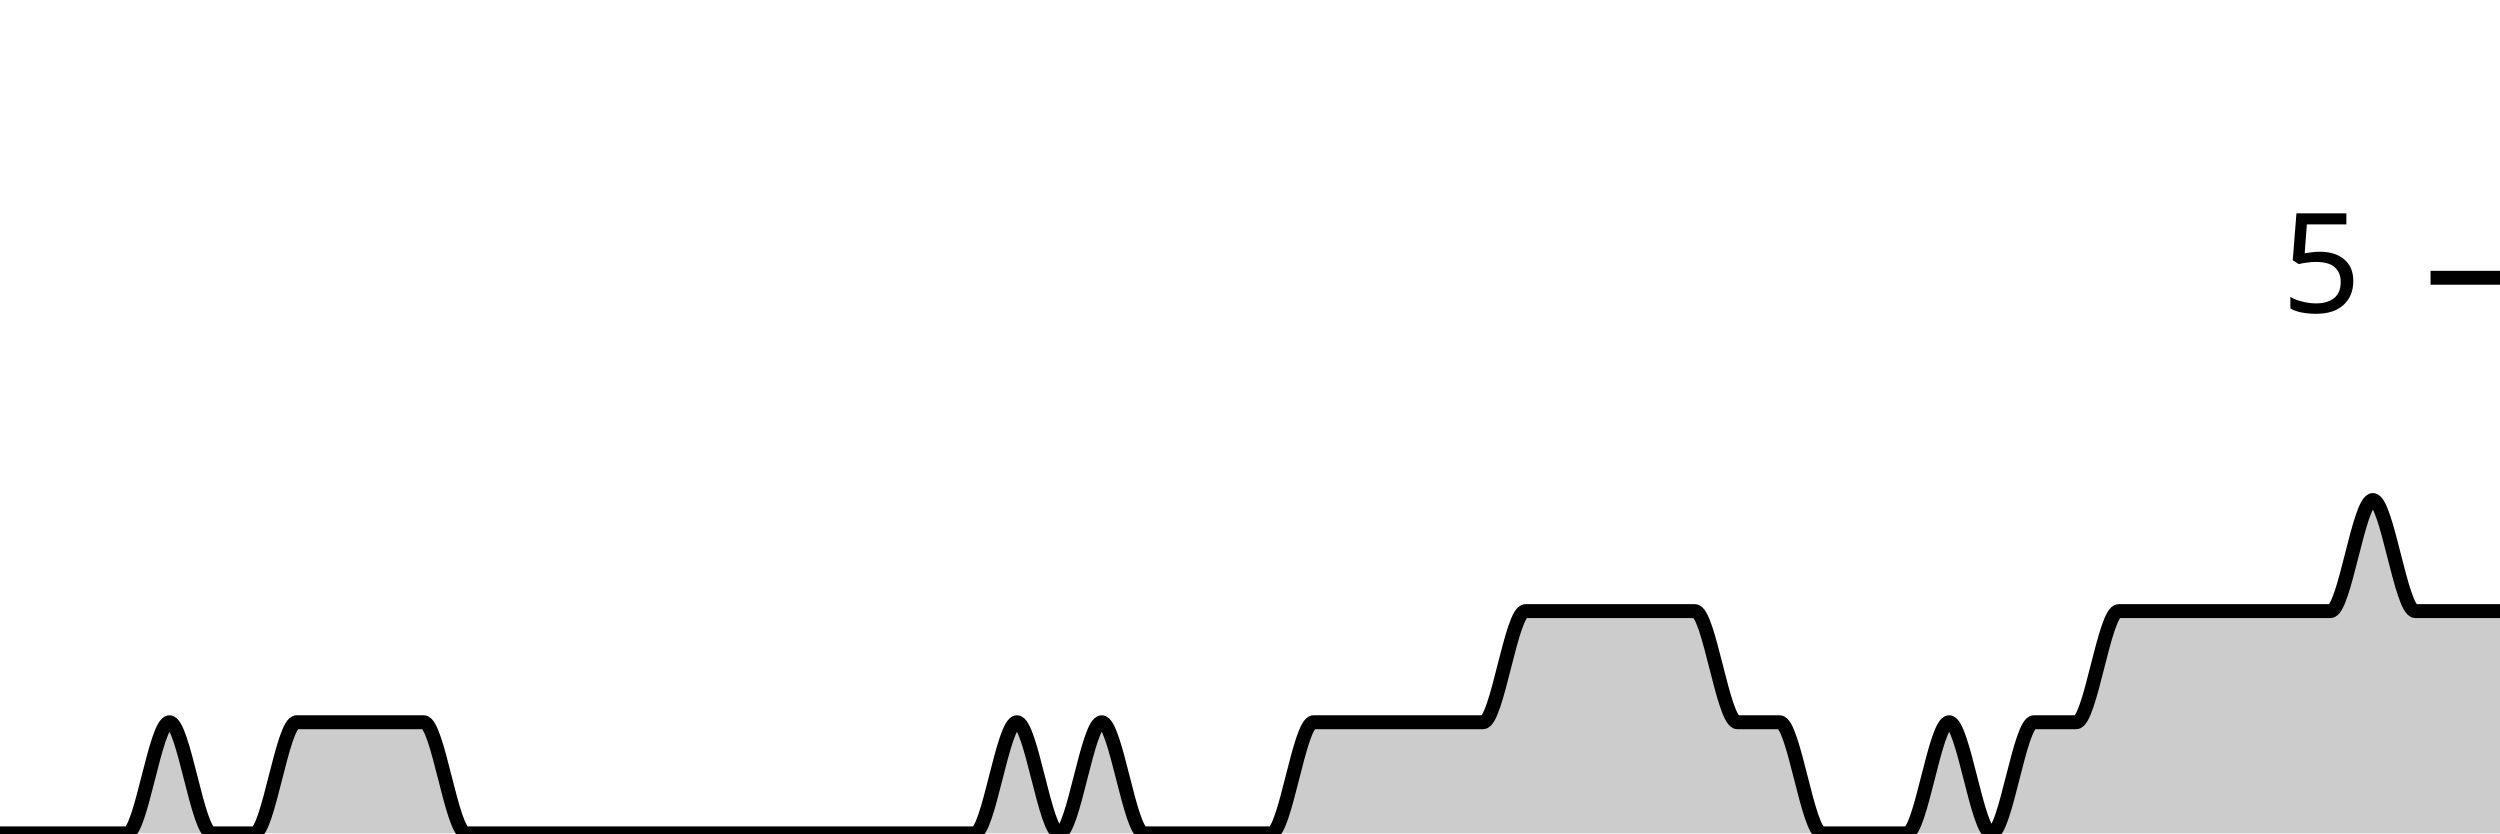
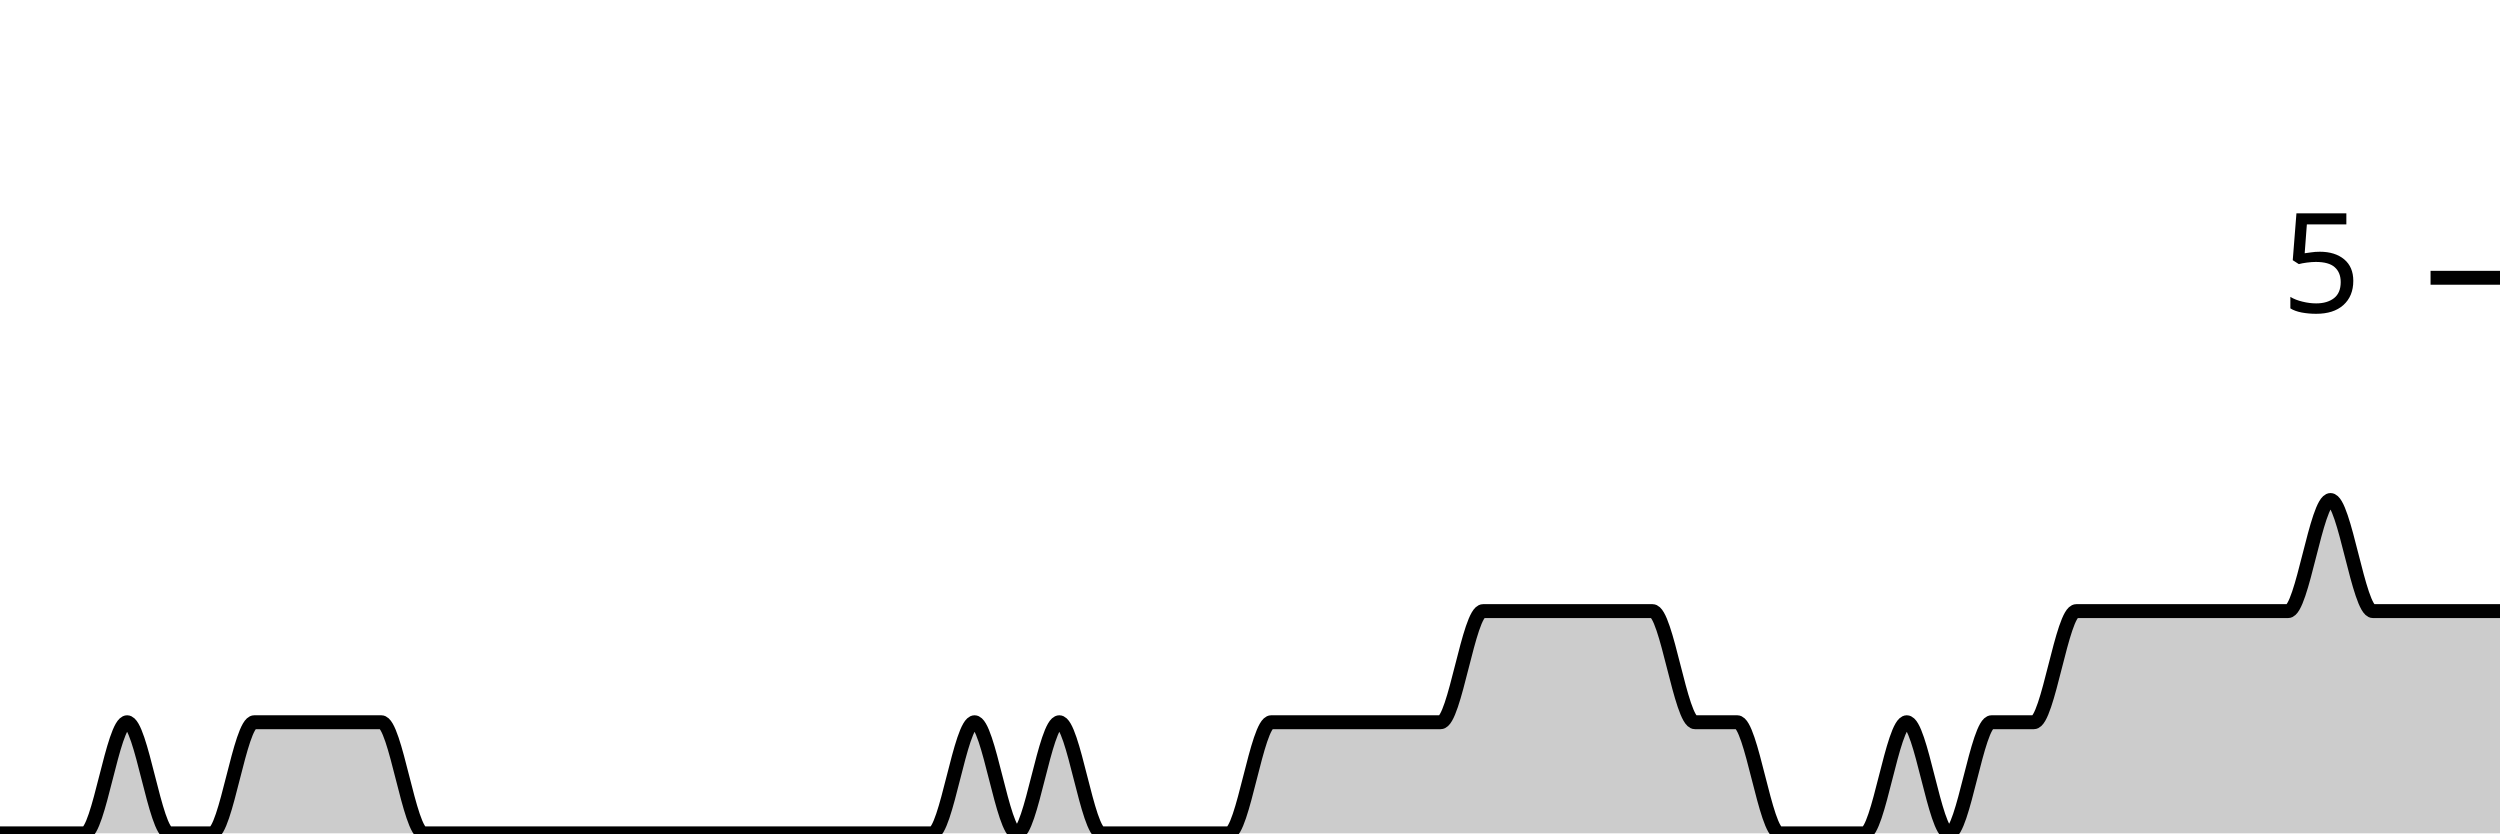
<svg xmlns="http://www.w3.org/2000/svg" viewBox="0 0 180 60">
  <g transform="translate(0,20)">
-     <path class="area" fill="rgba(0, 0, 0, 0.2)" d="M0,40C1.017,40,2.034,40,3.051,40C4.068,40,5.085,40,6.102,40C7.119,40,8.136,40,9.153,40C10.169,40,11.186,32,12.203,32C13.22,32,14.237,40,15.254,40C16.271,40,17.288,40,18.305,40C19.322,40,20.339,32,21.356,32C22.373,32,23.39,32,24.407,32C25.424,32,26.441,32,27.458,32C28.475,32,29.492,32,30.508,32C31.525,32,32.542,40,33.559,40C34.576,40,35.593,40,36.61,40C37.627,40,38.644,40,39.661,40C40.678,40,41.695,40,42.712,40C43.729,40,44.746,40,45.763,40C46.78,40,47.797,40,48.814,40C49.831,40,50.847,40,51.864,40C52.881,40,53.898,40,54.915,40C55.932,40,56.949,40,57.966,40C58.983,40,60,40,61.017,40C62.034,40,63.051,40,64.068,40C65.085,40,66.102,40,67.119,40C68.136,40,69.153,40,70.169,40C71.186,40,72.203,32,73.22,32C74.237,32,75.254,40,76.271,40C77.288,40,78.305,32,79.322,32C80.339,32,81.356,40,82.373,40C83.39,40,84.407,40,85.424,40C86.441,40,87.458,40,88.475,40C89.492,40,90.508,40,91.525,40C92.542,40,93.559,32,94.576,32C95.593,32,96.61,32,97.627,32C98.644,32,99.661,32,100.678,32C101.695,32,102.712,32,103.729,32C104.746,32,105.763,32,106.78,32C107.797,32,108.814,24,109.831,24C110.847,24,111.864,24,112.881,24C113.898,24,114.915,24,115.932,24C116.949,24,117.966,24,118.983,24C120,24,121.017,24,122.034,24C123.051,24,124.068,32,125.085,32C126.102,32,127.119,32,128.136,32C129.153,32,130.169,40,131.186,40C132.203,40,133.22,40,134.237,40C135.254,40,136.271,40,137.288,40C138.305,40,139.322,32,140.339,32C141.356,32,142.373,40,143.39,40C144.407,40,145.424,32,146.441,32C147.458,32,148.475,32,149.492,32C150.508,32,151.525,24,152.542,24C153.559,24,154.576,24,155.593,24C156.61,24,157.627,24,158.644,24C159.661,24,160.678,24,161.695,24C162.712,24,163.729,24,164.746,24C165.763,24,166.78,24,167.797,24C168.814,24,169.831,16,170.847,16C171.864,16,172.881,24,173.898,24C174.915,24,175.932,24,176.949,24C177.966,24,178.983,24,180,24L180,40C178.983,40,177.966,40,176.949,40C175.932,40,174.915,40,173.898,40C172.881,40,171.864,40,170.847,40C169.831,40,168.814,40,167.797,40C166.78,40,165.763,40,164.746,40C163.729,40,162.712,40,161.695,40C160.678,40,159.661,40,158.644,40C157.627,40,156.61,40,155.593,40C154.576,40,153.559,40,152.542,40C151.525,40,150.508,40,149.492,40C148.475,40,147.458,40,146.441,40C145.424,40,144.407,40,143.39,40C142.373,40,141.356,40,140.339,40C139.322,40,138.305,40,137.288,40C136.271,40,135.254,40,134.237,40C133.22,40,132.203,40,131.186,40C130.169,40,129.153,40,128.136,40C127.119,40,126.102,40,125.085,40C124.068,40,123.051,40,122.034,40C121.017,40,120,40,118.983,40C117.966,40,116.949,40,115.932,40C114.915,40,113.898,40,112.881,40C111.864,40,110.847,40,109.831,40C108.814,40,107.797,40,106.78,40C105.763,40,104.746,40,103.729,40C102.712,40,101.695,40,100.678,40C99.661,40,98.644,40,97.627,40C96.61,40,95.593,40,94.576,40C93.559,40,92.542,40,91.525,40C90.508,40,89.492,40,88.475,40C87.458,40,86.441,40,85.424,40C84.407,40,83.39,40,82.373,40C81.356,40,80.339,40,79.322,40C78.305,40,77.288,40,76.271,40C75.254,40,74.237,40,73.22,40C72.203,40,71.186,40,70.169,40C69.153,40,68.136,40,67.119,40C66.102,40,65.085,40,64.068,40C63.051,40,62.034,40,61.017,40C60,40,58.983,40,57.966,40C56.949,40,55.932,40,54.915,40C53.898,40,52.881,40,51.864,40C50.847,40,49.831,40,48.814,40C47.797,40,46.78,40,45.763,40C44.746,40,43.729,40,42.712,40C41.695,40,40.678,40,39.661,40C38.644,40,37.627,40,36.61,40C35.593,40,34.576,40,33.559,40C32.542,40,31.525,40,30.508,40C29.492,40,28.475,40,27.458,40C26.441,40,25.424,40,24.407,40C23.39,40,22.373,40,21.356,40C20.339,40,19.322,40,18.305,40C17.288,40,16.271,40,15.254,40C14.237,40,13.22,40,12.203,40C11.186,40,10.169,40,9.153,40C8.136,40,7.119,40,6.102,40C5.085,40,4.068,40,3.051,40C2.034,40,1.017,40,0,40Z" />
-     <path class="line" stroke="black" fill="none" d="M0,40C1.017,40,2.034,40,3.051,40C4.068,40,5.085,40,6.102,40C7.119,40,8.136,40,9.153,40C10.169,40,11.186,32,12.203,32C13.22,32,14.237,40,15.254,40C16.271,40,17.288,40,18.305,40C19.322,40,20.339,32,21.356,32C22.373,32,23.39,32,24.407,32C25.424,32,26.441,32,27.458,32C28.475,32,29.492,32,30.508,32C31.525,32,32.542,40,33.559,40C34.576,40,35.593,40,36.61,40C37.627,40,38.644,40,39.661,40C40.678,40,41.695,40,42.712,40C43.729,40,44.746,40,45.763,40C46.78,40,47.797,40,48.814,40C49.831,40,50.847,40,51.864,40C52.881,40,53.898,40,54.915,40C55.932,40,56.949,40,57.966,40C58.983,40,60,40,61.017,40C62.034,40,63.051,40,64.068,40C65.085,40,66.102,40,67.119,40C68.136,40,69.153,40,70.169,40C71.186,40,72.203,32,73.22,32C74.237,32,75.254,40,76.271,40C77.288,40,78.305,32,79.322,32C80.339,32,81.356,40,82.373,40C83.39,40,84.407,40,85.424,40C86.441,40,87.458,40,88.475,40C89.492,40,90.508,40,91.525,40C92.542,40,93.559,32,94.576,32C95.593,32,96.61,32,97.627,32C98.644,32,99.661,32,100.678,32C101.695,32,102.712,32,103.729,32C104.746,32,105.763,32,106.78,32C107.797,32,108.814,24,109.831,24C110.847,24,111.864,24,112.881,24C113.898,24,114.915,24,115.932,24C116.949,24,117.966,24,118.983,24C120,24,121.017,24,122.034,24C123.051,24,124.068,32,125.085,32C126.102,32,127.119,32,128.136,32C129.153,32,130.169,40,131.186,40C132.203,40,133.22,40,134.237,40C135.254,40,136.271,40,137.288,40C138.305,40,139.322,32,140.339,32C141.356,32,142.373,40,143.39,40C144.407,40,145.424,32,146.441,32C147.458,32,148.475,32,149.492,32C150.508,32,151.525,24,152.542,24C153.559,24,154.576,24,155.593,24C156.61,24,157.627,24,158.644,24C159.661,24,160.678,24,161.695,24C162.712,24,163.729,24,164.746,24C165.763,24,166.78,24,167.797,24C168.814,24,169.831,16,170.847,16C171.864,16,172.881,24,173.898,24C174.915,24,175.932,24,176.949,24C177.966,24,178.983,24,180,24" />
+     <path class="area" fill="rgba(0, 0, 0, 0.2)" d="M0,40C1.017,40,2.034,40,3.051,40C4.068,40,5.085,40,6.102,40C7.119,40,8.136,32,9.153,32C10.169,32,11.186,40,12.203,40C13.22,40,14.237,40,15.254,40C16.271,40,17.288,32,18.305,32C19.322,32,20.339,32,21.356,32C22.373,32,23.39,32,24.407,32C25.424,32,26.441,32,27.458,32C28.475,32,29.492,40,30.508,40C31.525,40,32.542,40,33.559,40C34.576,40,35.593,40,36.61,40C37.627,40,38.644,40,39.661,40C40.678,40,41.695,40,42.712,40C43.729,40,44.746,40,45.763,40C46.78,40,47.797,40,48.814,40C49.831,40,50.847,40,51.864,40C52.881,40,53.898,40,54.915,40C55.932,40,56.949,40,57.966,40C58.983,40,60,40,61.017,40C62.034,40,63.051,40,64.068,40C65.085,40,66.102,40,67.119,40C68.136,40,69.153,32,70.169,32C71.186,32,72.203,40,73.22,40C74.237,40,75.254,32,76.271,32C77.288,32,78.305,40,79.322,40C80.339,40,81.356,40,82.373,40C83.39,40,84.407,40,85.424,40C86.441,40,87.458,40,88.475,40C89.492,40,90.508,32,91.525,32C92.542,32,93.559,32,94.576,32C95.593,32,96.61,32,97.627,32C98.644,32,99.661,32,100.678,32C101.695,32,102.712,32,103.729,32C104.746,32,105.763,24,106.78,24C107.797,24,108.814,24,109.831,24C110.847,24,111.864,24,112.881,24C113.898,24,114.915,24,115.932,24C116.949,24,117.966,24,118.983,24C120,24,121.017,32,122.034,32C123.051,32,124.068,32,125.085,32C126.102,32,127.119,40,128.136,40C129.153,40,130.169,40,131.186,40C132.203,40,133.22,40,134.237,40C135.254,40,136.271,32,137.288,32C138.305,32,139.322,40,140.339,40C141.356,40,142.373,32,143.39,32C144.407,32,145.424,32,146.441,32C147.458,32,148.475,24,149.492,24C150.508,24,151.525,24,152.542,24C153.559,24,154.576,24,155.593,24C156.61,24,157.627,24,158.644,24C159.661,24,160.678,24,161.695,24C162.712,24,163.729,24,164.746,24C165.763,24,166.78,16,167.797,16C168.814,16,169.831,24,170.847,24C171.864,24,172.881,24,173.898,24C174.915,24,175.932,24,176.949,24C177.966,24,178.983,24,180,24L180,40C178.983,40,177.966,40,176.949,40C175.932,40,174.915,40,173.898,40C172.881,40,171.864,40,170.847,40C169.831,40,168.814,40,167.797,40C166.78,40,165.763,40,164.746,40C163.729,40,162.712,40,161.695,40C160.678,40,159.661,40,158.644,40C157.627,40,156.61,40,155.593,40C154.576,40,153.559,40,152.542,40C151.525,40,150.508,40,149.492,40C148.475,40,147.458,40,146.441,40C145.424,40,144.407,40,143.39,40C142.373,40,141.356,40,140.339,40C139.322,40,138.305,40,137.288,40C136.271,40,135.254,40,134.237,40C133.22,40,132.203,40,131.186,40C130.169,40,129.153,40,128.136,40C127.119,40,126.102,40,125.085,40C124.068,40,123.051,40,122.034,40C121.017,40,120,40,118.983,40C117.966,40,116.949,40,115.932,40C114.915,40,113.898,40,112.881,40C111.864,40,110.847,40,109.831,40C108.814,40,107.797,40,106.78,40C105.763,40,104.746,40,103.729,40C102.712,40,101.695,40,100.678,40C99.661,40,98.644,40,97.627,40C96.61,40,95.593,40,94.576,40C93.559,40,92.542,40,91.525,40C90.508,40,89.492,40,88.475,40C87.458,40,86.441,40,85.424,40C84.407,40,83.39,40,82.373,40C81.356,40,80.339,40,79.322,40C78.305,40,77.288,40,76.271,40C75.254,40,74.237,40,73.22,40C72.203,40,71.186,40,70.169,40C69.153,40,68.136,40,67.119,40C66.102,40,65.085,40,64.068,40C63.051,40,62.034,40,61.017,40C60,40,58.983,40,57.966,40C56.949,40,55.932,40,54.915,40C53.898,40,52.881,40,51.864,40C50.847,40,49.831,40,48.814,40C47.797,40,46.78,40,45.763,40C44.746,40,43.729,40,42.712,40C41.695,40,40.678,40,39.661,40C38.644,40,37.627,40,36.61,40C35.593,40,34.576,40,33.559,40C32.542,40,31.525,40,30.508,40C29.492,40,28.475,40,27.458,40C26.441,40,25.424,40,24.407,40C23.39,40,22.373,40,21.356,40C20.339,40,19.322,40,18.305,40C17.288,40,16.271,40,15.254,40C14.237,40,13.22,40,12.203,40C11.186,40,10.169,40,9.153,40C8.136,40,7.119,40,6.102,40C5.085,40,4.068,40,3.051,40C2.034,40,1.017,40,0,40Z" />
+     <path class="line" stroke="black" fill="none" d="M0,40C1.017,40,2.034,40,3.051,40C4.068,40,5.085,40,6.102,40C7.119,40,8.136,32,9.153,32C10.169,32,11.186,40,12.203,40C13.22,40,14.237,40,15.254,40C16.271,40,17.288,32,18.305,32C19.322,32,20.339,32,21.356,32C22.373,32,23.39,32,24.407,32C25.424,32,26.441,32,27.458,32C28.475,32,29.492,40,30.508,40C31.525,40,32.542,40,33.559,40C34.576,40,35.593,40,36.61,40C37.627,40,38.644,40,39.661,40C40.678,40,41.695,40,42.712,40C43.729,40,44.746,40,45.763,40C46.78,40,47.797,40,48.814,40C49.831,40,50.847,40,51.864,40C52.881,40,53.898,40,54.915,40C55.932,40,56.949,40,57.966,40C58.983,40,60,40,61.017,40C62.034,40,63.051,40,64.068,40C65.085,40,66.102,40,67.119,40C68.136,40,69.153,32,70.169,32C71.186,32,72.203,40,73.22,40C74.237,40,75.254,32,76.271,32C77.288,32,78.305,40,79.322,40C80.339,40,81.356,40,82.373,40C83.39,40,84.407,40,85.424,40C86.441,40,87.458,40,88.475,40C89.492,40,90.508,32,91.525,32C92.542,32,93.559,32,94.576,32C95.593,32,96.61,32,97.627,32C98.644,32,99.661,32,100.678,32C101.695,32,102.712,32,103.729,32C104.746,32,105.763,24,106.78,24C107.797,24,108.814,24,109.831,24C110.847,24,111.864,24,112.881,24C113.898,24,114.915,24,115.932,24C116.949,24,117.966,24,118.983,24C120,24,121.017,32,122.034,32C123.051,32,124.068,32,125.085,32C126.102,32,127.119,40,128.136,40C129.153,40,130.169,40,131.186,40C132.203,40,133.22,40,134.237,40C135.254,40,136.271,32,137.288,32C138.305,32,139.322,40,140.339,40C141.356,40,142.373,32,143.39,32C144.407,32,145.424,32,146.441,32C147.458,32,148.475,24,149.492,24C150.508,24,151.525,24,152.542,24C153.559,24,154.576,24,155.593,24C156.61,24,157.627,24,158.644,24C159.661,24,160.678,24,161.695,24C162.712,24,163.729,24,164.746,24C165.763,24,166.78,16,167.797,16C168.814,16,169.831,24,170.847,24C171.864,24,172.881,24,173.898,24C174.915,24,175.932,24,176.949,24C177.966,24,178.983,24,180,24" />
    <path class="axis-ceiling" stroke-width="1" stroke="black" fill="none" d="M175,0L180,0" />
    <text class="axis-ceiling-label" font-family="sans-serif" text-anchor="end" font-size="10px" x="170" y="2.5">5</text>
  </g>
</svg>
